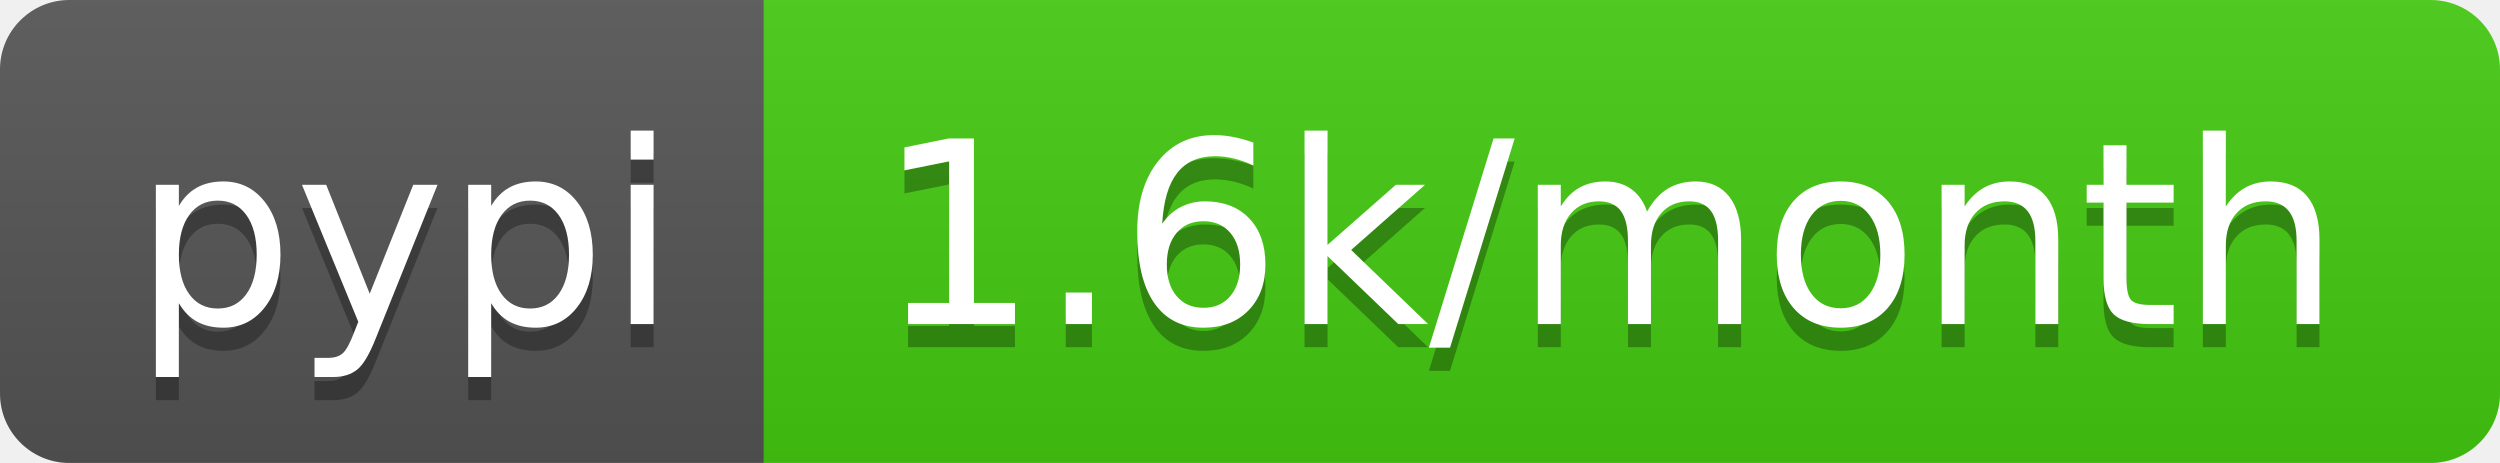
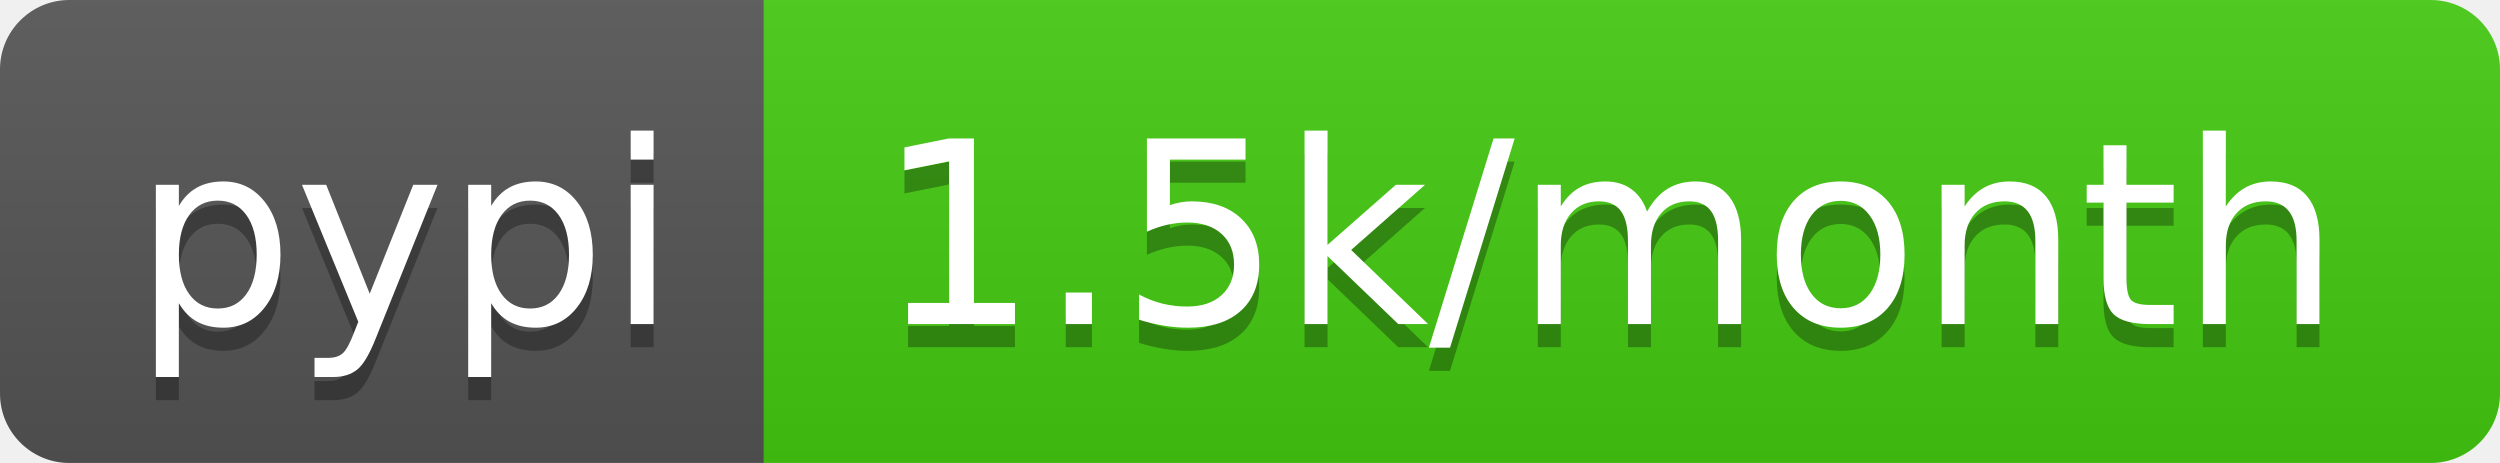
- <svg xmlns="http://www.w3.org/2000/svg" width="108" height="20" role="img" aria-label="pypi: 1.6k/month">
+ <svg xmlns="http://www.w3.org/2000/svg" width="108" height="20" role="img" aria-label="pypi: 1.5k/month">
  <linearGradient id="s" x2="0" y2="100%">
    <stop offset="0" stop-color="#bbb" stop-opacity=".1" />
    <stop offset="1" stop-opacity=".1" />
  </linearGradient>
  <clipPath id="r">
    <rect width="108" height="20" rx="3" fill="#fff" />
  </clipPath>
  <g clip-path="url(#r)">
    <rect width="33" height="20" fill="#555" />
    <rect x="33" width="75" height="20" fill="#4c1" />
    <rect width="108" height="20" fill="url(#s)" />
  </g>
  <g fill="#fff" text-anchor="middle" font-family="Verdana,Geneva,DejaVu Sans,sans-serif" text-rendering="geometricPrecision" font-size="110">
    <text aria-hidden="true" x="175" y="150" fill="#010101" fill-opacity=".3" transform="scale(.1)" textLength="230">pypi</text>
    <text x="175" y="140" transform="scale(.1)" fill="#fff" textLength="230">pypi</text>
-     <text aria-hidden="true" x="695" y="150" fill="#010101" fill-opacity=".3" transform="scale(.1)" textLength="650">1.6k/month</text>
-     <text x="695" y="140" transform="scale(.1)" fill="#fff" textLength="650">1.6k/month</text>
+     <text aria-hidden="true" x="695" y="150" fill="#010101" fill-opacity=".3" transform="scale(.1)" textLength="650">1.5k/month</text>
+     <text x="695" y="140" transform="scale(.1)" fill="#fff" textLength="650">1.5k/month</text>
  </g>
</svg>
